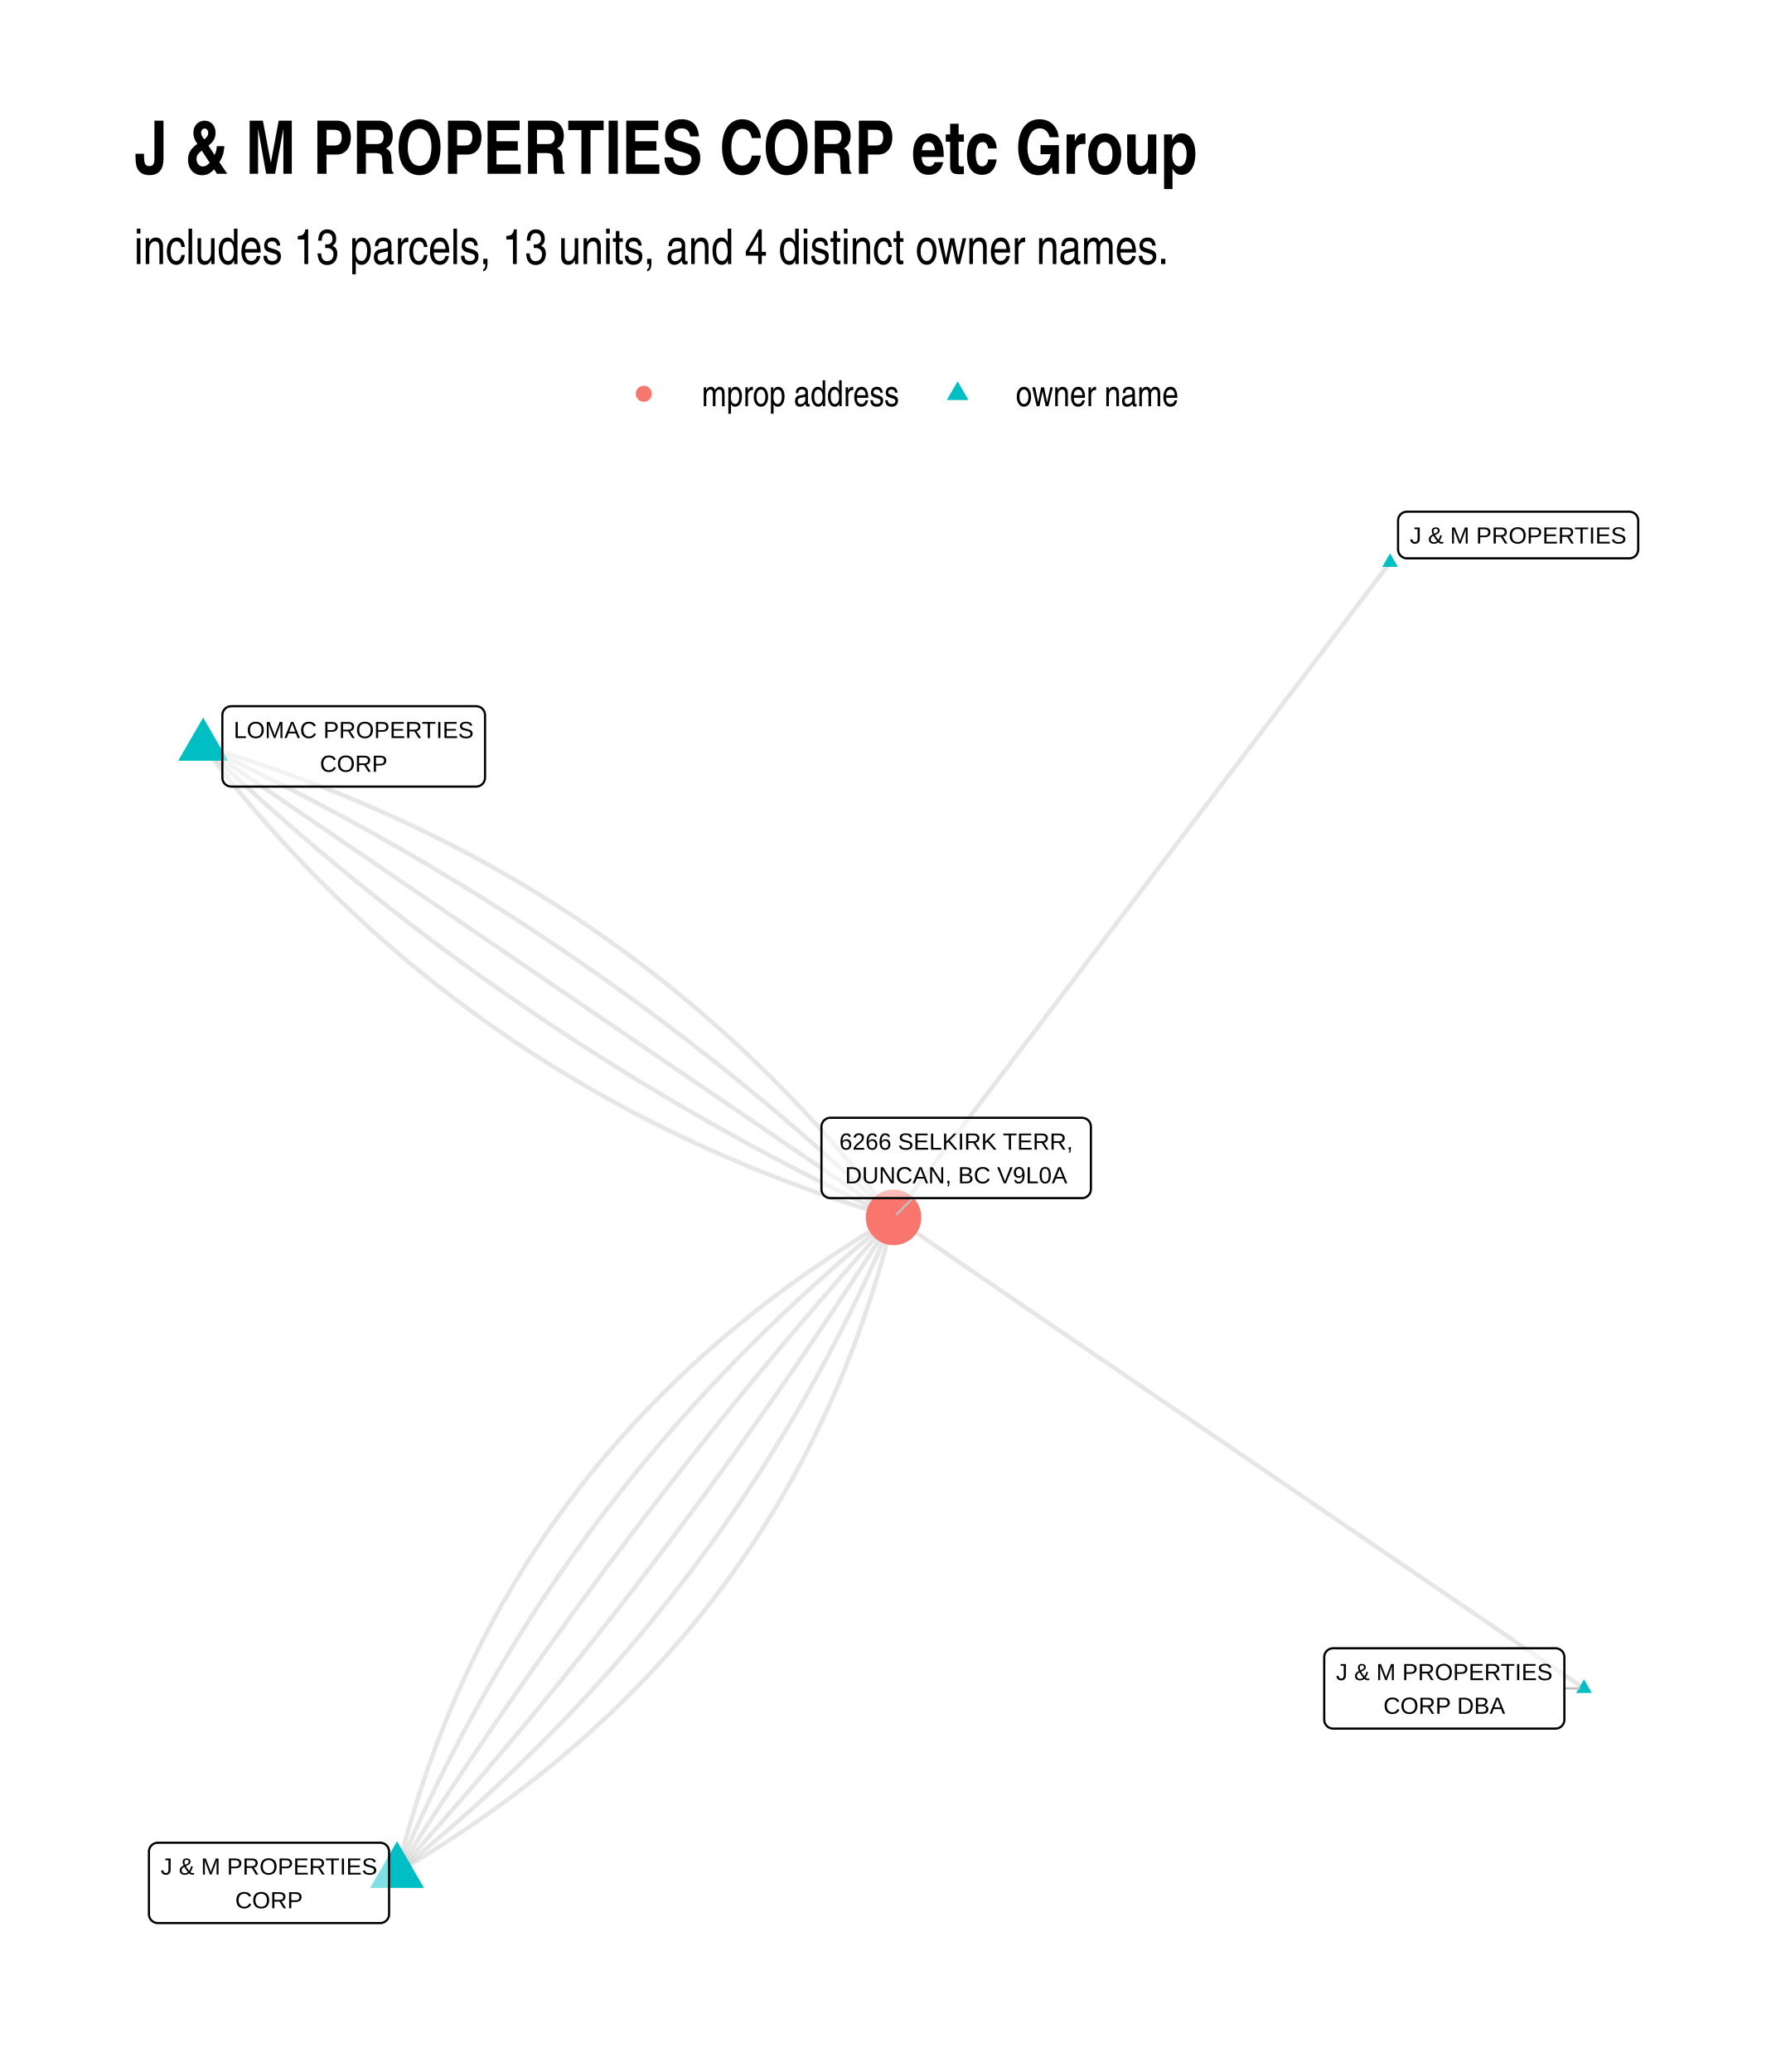
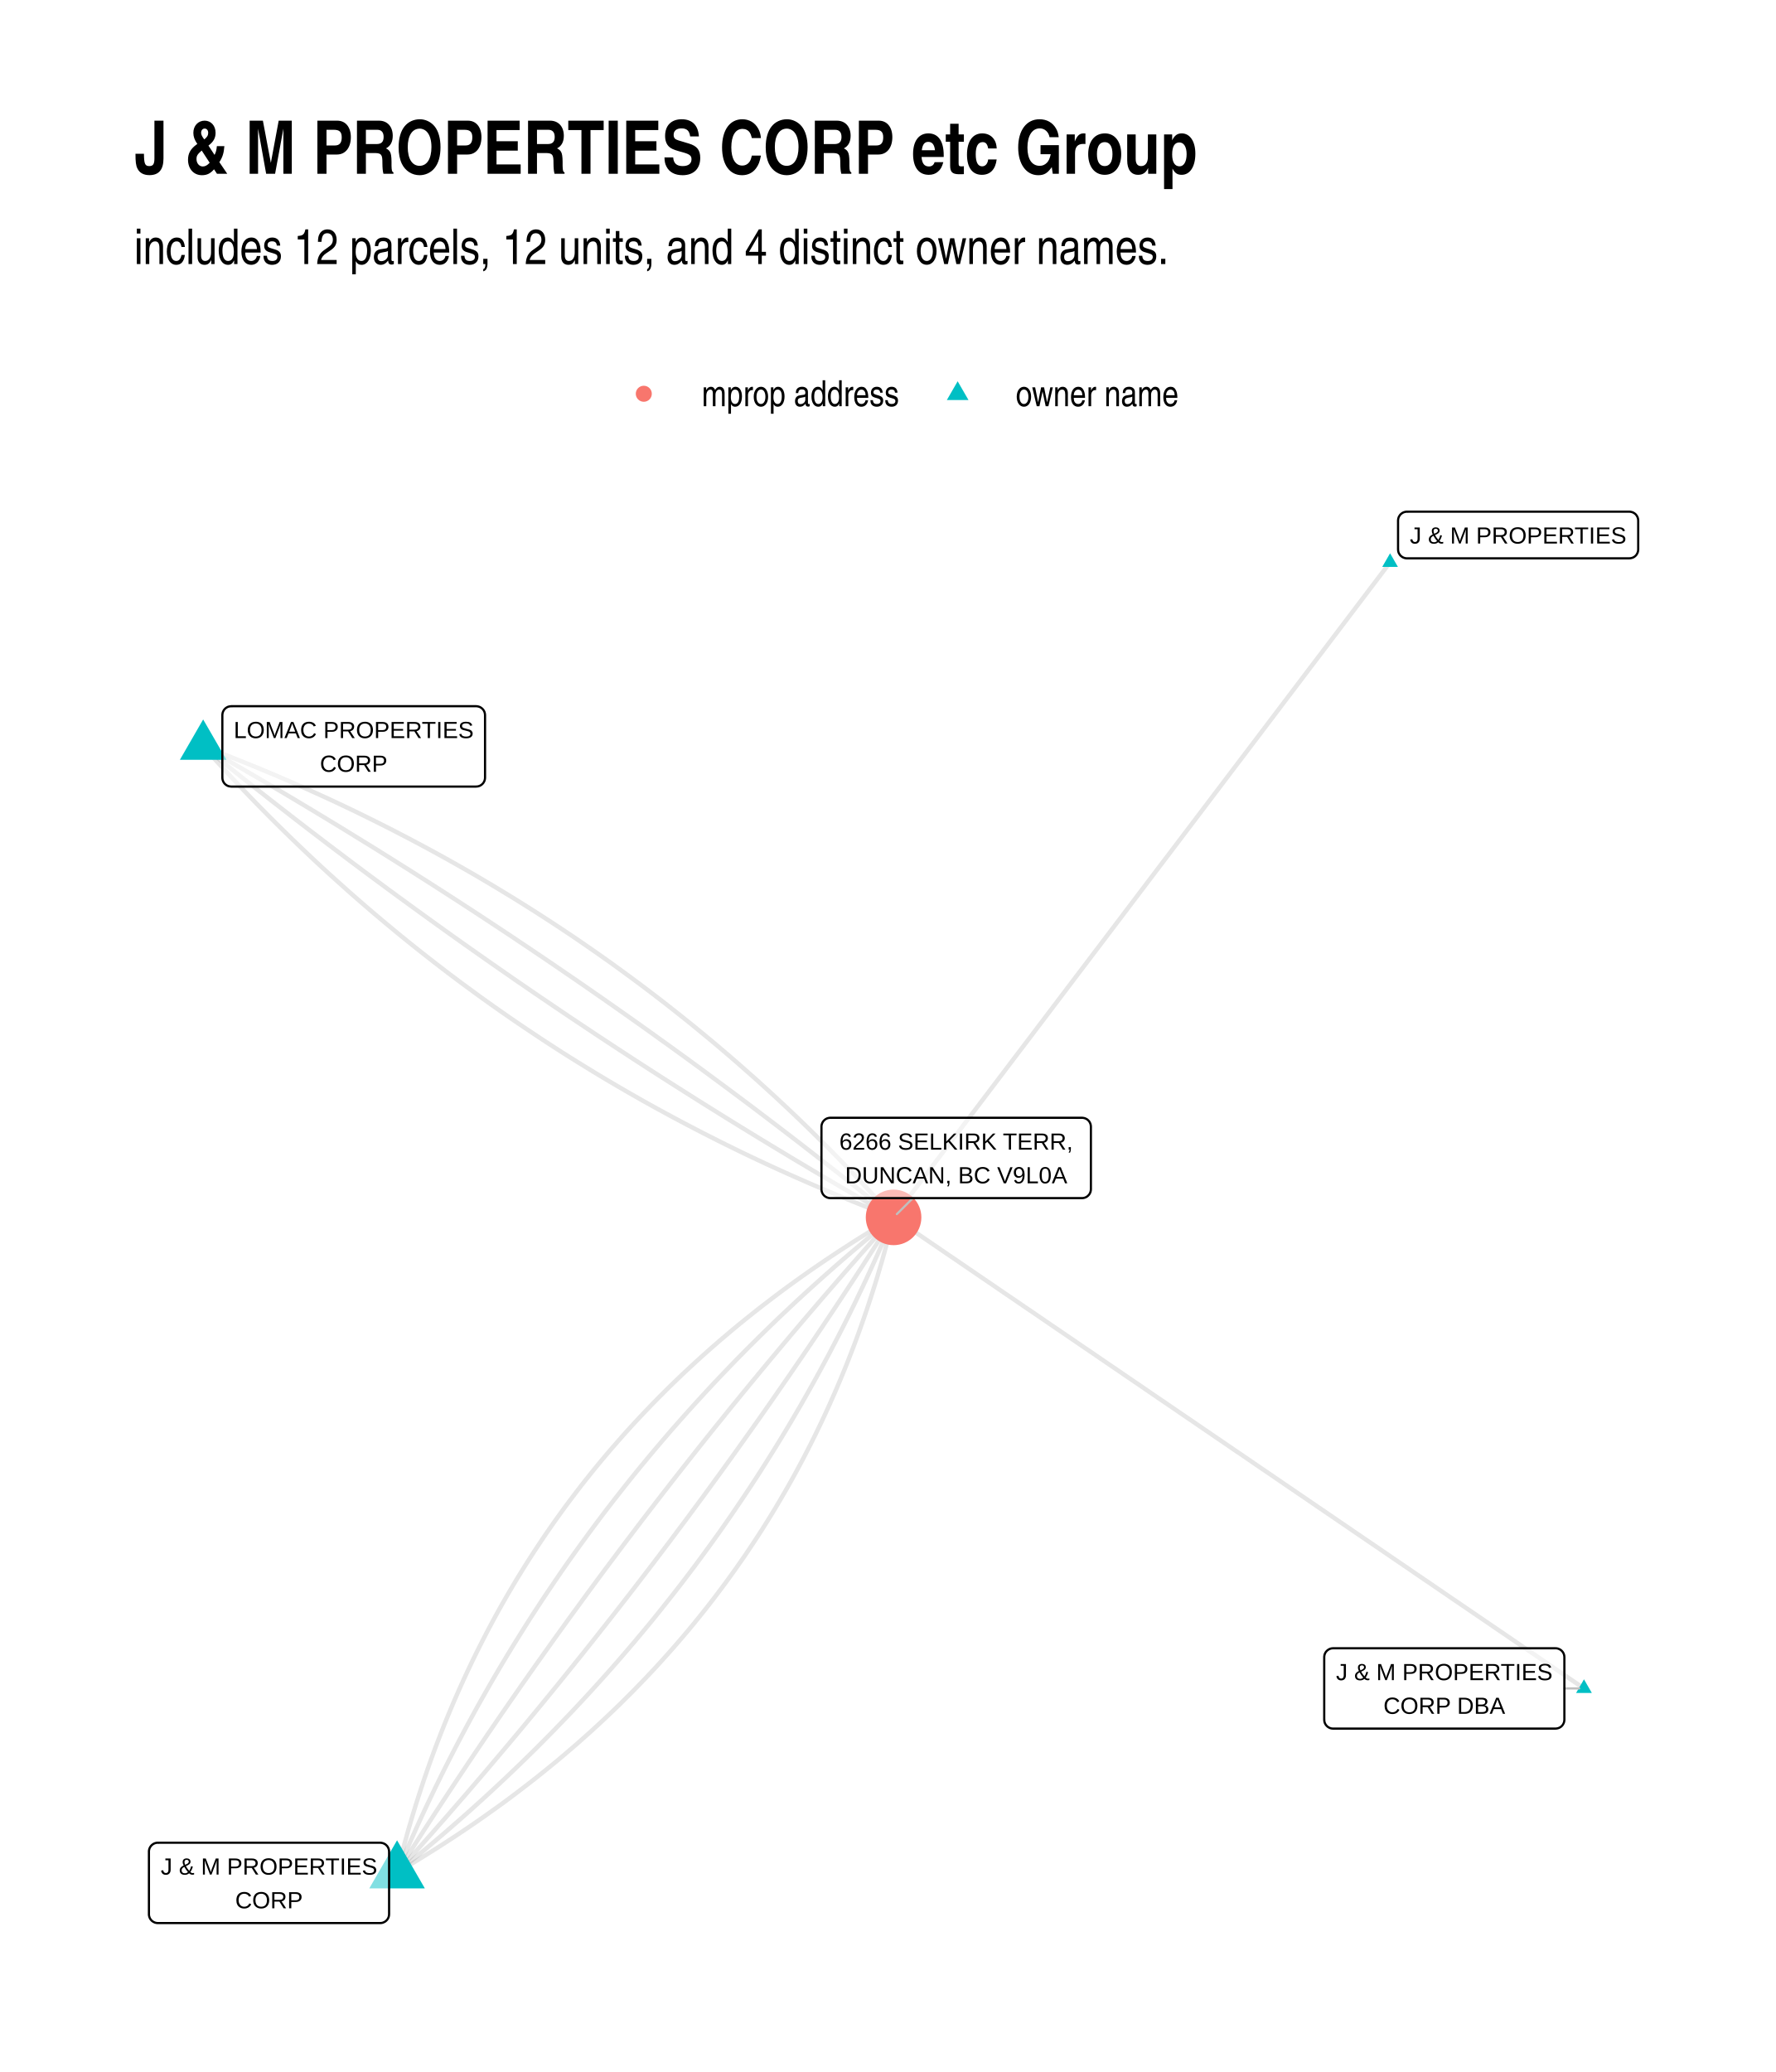
<svg xmlns="http://www.w3.org/2000/svg" width="576" height="672" class="svglite" viewBox="0 0 432 504">
  <defs>
    <style>.svglite line,.svglite polyline,.svglite polygon,.svglite path,.svglite circle{fill:none;stroke:#000000;stroke-linecap:round;stroke-linejoin:round;stroke-miterlimit:10.00}.svglite text{white-space:pre}</style>
  </defs>
  <rect width="100%" height="100%" style="stroke-linecap:round;stroke-linejoin:round;stroke-miterlimit:10.00;stroke:none;fill:#FFFFFF" />
  <defs>
    <clipPath id="cpMC4wMHw0MzIuMDB8MC4wMHw1MDQuMDA=">
      <path d="M0 0h432v504H0z" />
    </clipPath>
  </defs>
  <g clip-path="url(#cpMC4wMHw0MzIuMDB8MC4wMHw1MDQuMDA=)">
    <path d="M0 0h432v504H0z" style="stroke-width:1.07;stroke:none;fill:#FFFFFF" />
  </g>
  <defs>
    <clipPath id="cpMzIuNjN8NDAyLjExfDEyMC44Nnw0NzEuMzc=">
      <path d="M32.63 120.86h369.48v350.51H32.63z" />
    </clipPath>
  </defs>
  <g clip-path="url(#cpMzIuNjN8NDAyLjExfDEyMC44Nnw0NzEuMzc=)">
    <path d="m385.32 410.69-1.7-1.15-1.7-1.16-1.69-1.16-1.7-1.15-1.69-1.16-1.7-1.16-1.7-1.16-1.69-1.15-1.7-1.16-1.7-1.16-1.69-1.16-1.7-1.15-1.7-1.16-1.69-1.16-1.7-1.16-1.7-1.15-1.69-1.16-1.7-1.16-1.7-1.15-1.69-1.16-1.7-1.16-1.69-1.16-1.7-1.15-1.7-1.16-1.69-1.16-1.7-1.16-1.7-1.15-1.69-1.16-1.7-1.16-1.7-1.16-1.69-1.15-1.7-1.16-1.7-1.16-1.69-1.16-1.7-1.15-1.69-1.16-1.7-1.16-1.7-1.15-1.69-1.16-1.7-1.16-1.7-1.16-1.69-1.15-1.7-1.16-1.7-1.16-1.69-1.16-1.7-1.15-1.7-1.16-1.69-1.16-1.7-1.16-1.69-1.15-1.7-1.16-1.7-1.16-1.69-1.15-1.7-1.16-1.7-1.16-1.69-1.16-1.7-1.15-1.7-1.16-1.69-1.16-1.7-1.16-1.7-1.15-1.69-1.16-1.7-1.16-1.69-1.16-1.7-1.15-1.7-1.16-1.69-1.16-1.7-1.15-1.7-1.16-1.69-1.16-1.7-1.16-1.7-1.15-1.69-1.16-1.7-1.16-1.7-1.16-1.69-1.15-1.7-1.16-1.69-1.16-1.7-1.16-1.7-1.15-1.69-1.16-1.7-1.16-1.7-1.15-1.69-1.16-1.7-1.16-1.7-1.16-1.69-1.15-1.7-1.16-1.7-1.16-1.69-1.16-1.7-1.15-1.7-1.16-1.69-1.16-1.7-1.16-1.69-1.15-1.7-1.16-1.7-1.16-1.69-1.16-1.7-1.15m120.78-159.33-1.22 1.61-1.22 1.61-1.22 1.61-1.22 1.61-1.22 1.61-1.22 1.61-1.22 1.61-1.22 1.61-1.22 1.61-1.22 1.61-1.22 1.61-1.22 1.61-1.22 1.61-1.22 1.61-1.22 1.6-1.22 1.61-1.22 1.61-1.22 1.61-1.22 1.61-1.22 1.61-1.22 1.61-1.22 1.61-1.22 1.61-1.22 1.61-1.22 1.61-1.22 1.61-1.22 1.61-1.22 1.61-1.22 1.61-1.22 1.6-1.22 1.61-1.22 1.61-1.22 1.61-1.22 1.61-1.22 1.61-1.22 1.61-1.22 1.61-1.22 1.61-1.22 1.61-1.22 1.61-1.22 1.61-1.22 1.61-1.22 1.61-1.22 1.61-1.22 1.6-1.22 1.61-1.22 1.61-1.22 1.61-1.22 1.61-1.22 1.61-1.22 1.61-1.22 1.61-1.22 1.61-1.22 1.61-1.22 1.61-1.22 1.61-1.22 1.61-1.22 1.61-1.22 1.6-1.22 1.61-1.22 1.61-1.22 1.61-1.22 1.61-1.22 1.61-1.22 1.61-1.22 1.61-1.22 1.61-1.22 1.61-1.22 1.61-1.22 1.61-1.22 1.61-1.22 1.61-1.22 1.61-1.22 1.6-1.22 1.61-1.22 1.61-1.22 1.61-1.22 1.61-1.22 1.61-1.22 1.61-1.22 1.61-1.22 1.61-1.22 1.61-1.22 1.61-1.22 1.61-1.22 1.61-1.22 1.61-1.22 1.61-1.22 1.6-1.22 1.61-1.22 1.61-1.22 1.61-1.22 1.61-1.22 1.61-1.22 1.61-1.22 1.61-1.22 1.61-1.22 1.61-1.22 1.61" style="stroke-width:1.07;stroke:#000000;stroke-opacity:0.10;stroke-linecap:butt" />
-     <path d="m49.42 181.54 1.3 1.69 1.3 1.68 1.31 1.66 1.32 1.66 1.32 1.64 1.34 1.64 1.34 1.62 1.35 1.61 1.36 1.61 1.37 1.59 1.38 1.58 1.38 1.57 1.39 1.55 1.4 1.55 1.41 1.54 1.42 1.52 1.43 1.52 1.43 1.5 1.44 1.5 1.45 1.48 1.46 1.47 1.47 1.46 1.47 1.45 1.48 1.44 1.49 1.43 1.5 1.42 1.51 1.4 1.52 1.4 1.52 1.38 1.53 1.38 1.54 1.36 1.55 1.35 1.56 1.34 1.56 1.34 1.58 1.32 1.58 1.3 1.59 1.3 1.6 1.29 1.6 1.28 1.62 1.26 1.62 1.26 1.63 1.24 1.64 1.23 1.64 1.23 1.66 1.21 1.66 1.2 1.68 1.19 1.68 1.18 1.68 1.17 1.7 1.15 1.71 1.15 1.71 1.14 1.72 1.12 1.73 1.11 1.74 1.11 1.74 1.09 1.76 1.08 1.76 1.07 1.77 1.06 1.78 1.05 1.78 1.04 1.8 1.03 1.8 1.01 1.81 1.01 1.82.99 1.83.99 1.84.97 1.84.96 1.85.95 1.86.94 1.87.93 1.88.92 1.89.91 1.89.9 1.9.88 1.91.88 1.92.87 1.93.85 1.93.84 1.94.83 1.95.83 1.96.81 1.97.8 1.98.78 1.98.78 1.99.77 2 .76 2.01.74 2.02.74 2.02.72 2.04.71 2.04.71 2.05.69 2.06.68 2.06.67 2.08.66 2.08.64 2.09.64 2.1.63M96.59 455.44l1.92-1.13 1.91-1.14 1.89-1.16 1.87-1.16 1.87-1.17 1.84-1.18 1.84-1.19 1.82-1.2 1.8-1.21 1.79-1.22 1.78-1.23 1.76-1.24 1.75-1.25 1.74-1.25 1.72-1.27 1.7-1.28 1.69-1.29 1.68-1.3 1.66-1.3 1.65-1.32 1.64-1.33 1.62-1.33 1.6-1.35 1.59-1.36 1.58-1.36 1.56-1.38 1.55-1.38 1.53-1.4 1.52-1.4 1.51-1.42 1.49-1.42 1.48-1.43 1.46-1.45 1.45-1.45 1.43-1.47 1.42-1.47 1.41-1.48 1.39-1.49 1.38-1.51 1.36-1.51 1.35-1.52 1.33-1.53 1.32-1.54 1.31-1.55 1.29-1.56 1.28-1.57 1.26-1.58 1.25-1.59 1.23-1.6 1.22-1.61 1.21-1.62 1.19-1.63 1.18-1.64 1.16-1.65 1.15-1.65 1.13-1.67 1.12-1.68 1.11-1.69 1.09-1.69 1.08-1.71 1.06-1.72 1.05-1.72 1.03-1.74 1.02-1.75 1.01-1.75.99-1.77.98-1.77.96-1.79.95-1.79.93-1.8.92-1.82.91-1.82.89-1.84.88-1.84.86-1.85.85-1.86.83-1.88.83-1.88.8-1.89.79-1.9.78-1.91.76-1.92.75-1.93.74-1.95.72-1.95.7-1.96.69-1.97.68-1.97.66-1.99.65-2 .64-2.01.62-2.02.6-2.03.6-2.04.57-2.04.57-2.06.55-2.07.53-2.08.52-2.08" style="stroke-width:1.07;stroke:#000000;stroke-opacity:0.10;stroke-linecap:butt" />
-     <path d="m96.59 455.44 1.64-1.32 1.63-1.33 1.62-1.34 1.62-1.34 1.6-1.34 1.6-1.36 1.59-1.35 1.58-1.37 1.57-1.37 1.56-1.37 1.56-1.38 1.54-1.39 1.54-1.39 1.53-1.4 1.52-1.41 1.51-1.41 1.5-1.41 1.5-1.43 1.48-1.42 1.48-1.44 1.47-1.44 1.46-1.44 1.45-1.46 1.44-1.45 1.44-1.47 1.42-1.47 1.42-1.47 1.41-1.48 1.4-1.49 1.39-1.49 1.38-1.5 1.37-1.5 1.37-1.51 1.36-1.52 1.35-1.52 1.34-1.53 1.33-1.53 1.32-1.54 1.31-1.54 1.31-1.56 1.3-1.55 1.29-1.56 1.28-1.57 1.27-1.58 1.26-1.58 1.25-1.58 1.25-1.6 1.24-1.59 1.23-1.61 1.22-1.61 1.21-1.61 1.2-1.62 1.19-1.63 1.19-1.63 1.18-1.64 1.17-1.64 1.16-1.65 1.15-1.66 1.14-1.66 1.13-1.67 1.13-1.67 1.12-1.68 1.11-1.69 1.1-1.69 1.09-1.7 1.08-1.7 1.07-1.71 1.07-1.71 1.06-1.72 1.05-1.73 1.04-1.73 1.03-1.74 1.02-1.74 1.02-1.75 1-1.76 1-1.76.99-1.77.98-1.77.97-1.78.96-1.78.96-1.79.94-1.8.94-1.8.93-1.81.92-1.81.91-1.82.9-1.83.9-1.83.88-1.84.88-1.84.87-1.85.86-1.86.85-1.86.84-1.86.84-1.87.82-1.88.82-1.89.81-1.89.8-1.89M49.42 181.54l1.5 1.42 1.5 1.42 1.5 1.41 1.51 1.41 1.51 1.4 1.51 1.4 1.52 1.39 1.53 1.38 1.53 1.38 1.53 1.38 1.54 1.36 1.54 1.37 1.54 1.35 1.55 1.36 1.55 1.34 1.56 1.35 1.56 1.33 1.56 1.33 1.57 1.33 1.58 1.32 1.57 1.31 1.58 1.31 1.59 1.31 1.59 1.29 1.59 1.3 1.6 1.28 1.6 1.29 1.61 1.27 1.61 1.27 1.61 1.27 1.62 1.26 1.62 1.25 1.63 1.25 1.63 1.25 1.64 1.24 1.64 1.23 1.64 1.23 1.65 1.22 1.65 1.22 1.65 1.21 1.66 1.2 1.67 1.2 1.66 1.2 1.68 1.19 1.67 1.18 1.68 1.18 1.69 1.18 1.68 1.17 1.7 1.16 1.69 1.16 1.7 1.15 1.71 1.14 1.71 1.14 1.71 1.14 1.72 1.13 1.72 1.13 1.72 1.12 1.73 1.11 1.74 1.11 1.73 1.1 1.74 1.1 1.75 1.09 1.75 1.09 1.75 1.08 1.76 1.08 1.76 1.07 1.77 1.06 1.77 1.06 1.78 1.06 1.77 1.04 1.79 1.05 1.78 1.04 1.79 1.03 1.8 1.03 1.8 1.02 1.8 1.01 1.81 1.02 1.81 1 1.82 1 1.82 1 1.82.99 1.83.98 1.83.98 1.84.97 1.84.97 1.84.96 1.85.96 1.85.95 1.86.95 1.86.94 1.86.93 1.87.93 1.88.93 1.87.91 1.88.92 1.89.91 1.89.9 1.89.9 1.9.89" style="stroke-width:1.07;stroke:#000000;stroke-opacity:0.10;stroke-linecap:butt" />
+     <path d="m49.42 181.54 1.4 1.56 1.4 1.54 1.4 1.54 1.42 1.53 1.42 1.53 1.42 1.51 1.43 1.51 1.44 1.5 1.44 1.49 1.45 1.48 1.46 1.48 1.46 1.46 1.47 1.46 1.48 1.45 1.48 1.44 1.48 1.43 1.5 1.43 1.5 1.42 1.5 1.41 1.51 1.4L80 212.5l1.53 1.39 1.53 1.37 1.53 1.37 1.54 1.36 1.55 1.35 1.56 1.35 1.56 1.34 1.57 1.32 1.57 1.32 1.58 1.31 1.58 1.31 1.59 1.29 1.6 1.29 1.61 1.28 1.61 1.27 1.61 1.26 1.63 1.26 1.62 1.25 1.64 1.24 1.64 1.23 1.65 1.22 1.65 1.21 1.66 1.21 1.67 1.2 1.67 1.19 1.68 1.18 1.68 1.17 1.69 1.17 1.7 1.15 1.7 1.15 1.71 1.14 1.71 1.14 1.72 1.12 1.73 1.12 1.73 1.11 1.74 1.1 1.75 1.09 1.75 1.08 1.76 1.08 1.76 1.07 1.77 1.06 1.78 1.05 1.78 1.04 1.79 1.04 1.8 1.03 1.8 1.02 1.81 1.01 1.81 1 1.82.99 1.82.99 1.84.98 1.84.97 1.84.96 1.85.96 1.86.94 1.86.94 1.87.93 1.87.92 1.88.92 1.89.9 1.9.9 1.9.89 1.9.88 1.91.87 1.92.87 1.93.85 1.93.85 1.93.84 1.95.83 1.95.83 1.95.81 1.96.81 1.97.8 1.97.79 1.98.79 1.99.77 1.99.77 2 .76M96.59 455.44l1.92-1.13 1.91-1.14 1.89-1.16 1.87-1.16 1.87-1.17 1.84-1.18 1.84-1.19 1.82-1.2 1.8-1.21 1.79-1.22 1.78-1.23 1.76-1.24 1.75-1.25 1.74-1.25 1.72-1.27 1.7-1.28 1.69-1.29 1.68-1.3 1.66-1.3 1.65-1.32 1.64-1.33 1.62-1.33 1.6-1.35 1.59-1.36 1.58-1.36 1.56-1.38 1.55-1.38 1.53-1.4 1.52-1.4 1.51-1.42 1.49-1.42 1.48-1.43 1.46-1.45 1.45-1.45 1.43-1.47 1.42-1.47 1.41-1.48 1.39-1.49 1.38-1.51 1.36-1.51 1.35-1.52 1.33-1.53 1.32-1.54 1.31-1.55 1.29-1.56 1.28-1.57 1.26-1.58 1.25-1.59 1.23-1.6 1.22-1.61 1.21-1.62 1.19-1.63 1.18-1.64 1.16-1.65 1.15-1.65 1.13-1.67 1.12-1.68 1.11-1.69 1.09-1.69 1.08-1.71 1.06-1.72 1.05-1.72 1.03-1.74 1.02-1.75 1.01-1.75.99-1.77.98-1.77.96-1.79.95-1.79.93-1.8.92-1.82.91-1.82.89-1.84.88-1.84.86-1.85.85-1.86.83-1.88.83-1.88.8-1.89.79-1.9.78-1.91.76-1.92.75-1.93.74-1.95.72-1.95.7-1.96.69-1.97.68-1.97.66-1.99.65-2 .64-2.01.62-2.02.6-2.03.6-2.04.57-2.04.57-2.06.55-2.07.53-2.08.52-2.08" style="stroke-width:1.07;stroke:#000000;stroke-opacity:0.10;stroke-linecap:butt" />
+     <path d="m96.59 455.44 1.64-1.32 1.63-1.33 1.62-1.34 1.62-1.34 1.6-1.34 1.6-1.36 1.59-1.35 1.58-1.37 1.57-1.37 1.56-1.37 1.56-1.38 1.54-1.39 1.54-1.39 1.53-1.4 1.52-1.41 1.51-1.41 1.5-1.41 1.5-1.43 1.48-1.42 1.48-1.44 1.47-1.44 1.46-1.44 1.45-1.46 1.44-1.45 1.44-1.47 1.42-1.47 1.42-1.47 1.41-1.48 1.4-1.49 1.39-1.49 1.38-1.5 1.37-1.5 1.37-1.51 1.36-1.52 1.35-1.52 1.34-1.53 1.33-1.53 1.32-1.54 1.31-1.54 1.31-1.56 1.3-1.55 1.29-1.56 1.28-1.57 1.27-1.58 1.26-1.58 1.25-1.58 1.25-1.6 1.24-1.59 1.23-1.61 1.22-1.61 1.21-1.61 1.2-1.62 1.19-1.63 1.19-1.63 1.18-1.64 1.17-1.64 1.16-1.65 1.15-1.66 1.14-1.66 1.13-1.67 1.13-1.67 1.12-1.68 1.11-1.69 1.1-1.69 1.09-1.7 1.08-1.7 1.07-1.71 1.07-1.71 1.06-1.72 1.05-1.73 1.04-1.73 1.03-1.74 1.02-1.74 1.02-1.75 1-1.76 1-1.76.99-1.77.98-1.77.97-1.78.96-1.78.96-1.79.94-1.8.94-1.8.93-1.81.92-1.81.91-1.82.9-1.83.9-1.83.88-1.84.88-1.84.87-1.85.86-1.86.85-1.86.84-1.86.84-1.87.82-1.88.82-1.89.81-1.89.8-1.89M49.42 181.54l1.6 1.29 1.6 1.29 1.6 1.28 1.6 1.28 1.6 1.28 1.61 1.28 1.61 1.27 1.61 1.28 1.61 1.26 1.61 1.27 1.62 1.26 1.62 1.26 1.62 1.26 1.62 1.26 1.63 1.25 1.62 1.25 1.63 1.24 1.63 1.25 1.63 1.24 1.64 1.24 1.64 1.23L85 209.3l1.65 1.23 1.64 1.23 1.64 1.22 1.65 1.22 1.65 1.22 1.65 1.22 1.65 1.21 1.66 1.21 1.66 1.21 1.66 1.21 1.66 1.2 1.66 1.2 1.67 1.2 1.67 1.2 1.66 1.19 1.68 1.19 1.67 1.19 1.68 1.18 1.67 1.18 1.68 1.18 1.69 1.18 1.68 1.17 1.69 1.17 1.68 1.17 1.7 1.17 1.69 1.16 1.69 1.16 1.7 1.16 1.7 1.15 1.7 1.15 1.7 1.15 1.7 1.15 1.71 1.14 1.71 1.14 1.71 1.14 1.71 1.14 1.72 1.13 1.72 1.13 1.71 1.13 1.73 1.12 1.72 1.13 1.72 1.11 1.73 1.12 1.73 1.12 1.73 1.11 1.74 1.11 1.73 1.1 1.74 1.1 1.74 1.1 1.74 1.1 1.74 1.1 1.75 1.09 1.75 1.09 1.75 1.09 1.75 1.08 1.75 1.08 1.76 1.08 1.76 1.08 1.76 1.07 1.76 1.07 1.76 1.07 1.77 1.06 1.77 1.07 1.77 1.06 1.77 1.05 1.77 1.06 1.78 1.05 1.78 1.05 1.78 1.04 1.78 1.05 1.79 1.04 1.79 1.04 1.78 1.03 1.79 1.04 1.8 1.03 1.79 1.02 1.8 1.03" style="stroke-width:1.07;stroke:#000000;stroke-opacity:0.10;stroke-linecap:butt" />
    <path d="m96.59 455.44 1.36-1.51 1.36-1.52 1.35-1.52 1.35-1.52 1.35-1.52 1.35-1.52 1.34-1.53 1.34-1.53 1.34-1.52 1.33-1.54 1.33-1.53 1.33-1.53 1.33-1.54 1.32-1.54 1.32-1.54 1.32-1.55 1.31-1.54 1.31-1.55 1.31-1.55 1.31-1.55 1.3-1.55 1.3-1.55 1.3-1.56 1.29-1.56 1.29-1.56 1.29-1.56 1.29-1.57 1.28-1.56 1.28-1.57 1.28-1.57 1.27-1.58 1.27-1.57 1.27-1.58 1.27-1.57 1.26-1.58 1.26-1.59 1.26-1.58 1.25-1.59 1.25-1.58 1.25-1.59 1.25-1.6 1.24-1.59 1.24-1.59 1.24-1.6 1.23-1.6 1.23-1.6 1.23-1.61 1.23-1.6 1.22-1.61 1.22-1.61 1.22-1.61 1.21-1.61 1.21-1.62 1.21-1.62 1.21-1.61 1.2-1.63 1.2-1.62 1.2-1.62 1.19-1.63 1.19-1.63 1.19-1.63 1.19-1.63 1.18-1.64 1.18-1.63 1.18-1.64 1.17-1.64 1.17-1.65 1.17-1.64 1.17-1.65 1.16-1.64 1.16-1.65 1.16-1.66 1.15-1.65 1.15-1.66 1.15-1.66 1.15-1.66 1.14-1.66 1.14-1.66 1.14-1.67 1.13-1.66 1.13-1.67 1.13-1.68 1.13-1.67 1.12-1.68 1.12-1.67 1.12-1.68 1.11-1.68 1.11-1.69 1.11-1.68 1.11-1.69 1.1-1.69 1.1-1.69 1.1-1.69 1.09-1.7 1.09-1.69 1.09-1.7 1.09-1.7 1.08-1.71 1.08-1.7" style="stroke-width:1.07;stroke:#000000;stroke-opacity:0.10;stroke-linecap:butt" />
    <path d="m96.59 455.44 1.08-1.7 1.08-1.71 1.09-1.7 1.09-1.7 1.09-1.69 1.09-1.7 1.1-1.69 1.1-1.69 1.1-1.69 1.11-1.69 1.11-1.69 1.11-1.68 1.11-1.68 1.12-1.68 1.12-1.68 1.12-1.67 1.13-1.68 1.13-1.67 1.13-1.67 1.13-1.67 1.14-1.66 1.14-1.67 1.14-1.66 1.15-1.66 1.15-1.66 1.15-1.65 1.15-1.66 1.16-1.65 1.16-1.65 1.16-1.65 1.17-1.64 1.17-1.65 1.17-1.64 1.17-1.64 1.18-1.64 1.18-1.63 1.18-1.64 1.19-1.63 1.19-1.63 1.19-1.63 1.19-1.63 1.2-1.62 1.2-1.63 1.2-1.62 1.21-1.62 1.21-1.61 1.21-1.62 1.21-1.61 1.22-1.61 1.22-1.61 1.22-1.61 1.23-1.61 1.23-1.6 1.23-1.6 1.23-1.6 1.24-1.6 1.24-1.59 1.24-1.6 1.25-1.59 1.25-1.59 1.25-1.59 1.25-1.58 1.26-1.59 1.26-1.58 1.26-1.58 1.27-1.58 1.27-1.57 1.27-1.58 1.27-1.57 1.28-1.57 1.28-1.57 1.28-1.56 1.29-1.57 1.29-1.56 1.29-1.56 1.29-1.56 1.3-1.56 1.3-1.55 1.3-1.56 1.31-1.55 1.31-1.55 1.31-1.54 1.31-1.55 1.32-1.54 1.32-1.54 1.32-1.54 1.33-1.54 1.33-1.53 1.33-1.54 1.33-1.53 1.34-1.53 1.34-1.52 1.34-1.53 1.35-1.52 1.35-1.53 1.35-1.52 1.35-1.51 1.36-1.52 1.36-1.51" style="stroke-width:1.07;stroke:#000000;stroke-opacity:0.10;stroke-linecap:butt" />
-     <path d="m96.59 455.44.8-1.9.81-1.89.82-1.88.82-1.88.84-1.87.84-1.87.85-1.86.86-1.85.87-1.85.88-1.84.88-1.84.9-1.83.9-1.83.91-1.82.92-1.81.93-1.81.94-1.8.94-1.8.96-1.79.96-1.78.97-1.78.98-1.78.99-1.76 1-1.76 1-1.76 1.02-1.75 1.02-1.74 1.03-1.74 1.04-1.73 1.05-1.73 1.06-1.72 1.07-1.71 1.07-1.71 1.08-1.71 1.09-1.69 1.1-1.69 1.11-1.69 1.12-1.68 1.13-1.67 1.13-1.67 1.14-1.66 1.15-1.66 1.16-1.65 1.17-1.64 1.18-1.64 1.19-1.63 1.19-1.63 1.2-1.62 1.21-1.62 1.22-1.61 1.23-1.6 1.24-1.6 1.25-1.59 1.25-1.59 1.26-1.58 1.27-1.57 1.28-1.57 1.29-1.56 1.3-1.56 1.31-1.55 1.31-1.54 1.32-1.54 1.33-1.54 1.34-1.52 1.35-1.52 1.36-1.52 1.37-1.51 1.37-1.5 1.38-1.5 1.39-1.5 1.4-1.48 1.41-1.48 1.42-1.48 1.42-1.47 1.44-1.46 1.44-1.46 1.45-1.45 1.46-1.44 1.47-1.44 1.48-1.44 1.48-1.43 1.5-1.42 1.5-1.41 1.51-1.42 1.52-1.4 1.53-1.4 1.54-1.39 1.54-1.39 1.56-1.38 1.56-1.38 1.57-1.37 1.58-1.36 1.59-1.36 1.6-1.35 1.6-1.35 1.62-1.34 1.62-1.33 1.63-1.33 1.64-1.32" style="stroke-width:1.07;stroke:#000000;stroke-opacity:0.10;stroke-linecap:butt" />
-     <path d="m49.42 181.54 1.7 1.16 1.7 1.16 1.69 1.15 1.7 1.16 1.69 1.16 1.7 1.15 1.7 1.16 1.69 1.16 1.7 1.16 1.7 1.15 1.69 1.16 1.7 1.16 1.7 1.16 1.69 1.15 1.7 1.16 1.7 1.16 1.69 1.16 1.7 1.15 1.69 1.16 1.7 1.16 1.7 1.15 1.69 1.16 1.7 1.16 1.7 1.16 1.69 1.15 1.7 1.16 1.7 1.16 1.69 1.16 1.7 1.15 1.7 1.16 1.69 1.16 1.7 1.16 1.69 1.15 1.7 1.16 1.7 1.16 1.69 1.15 1.7 1.16 1.7 1.16 1.69 1.16 1.7 1.15 1.7 1.16 1.69 1.16 1.7 1.16 1.7 1.15 1.69 1.16 1.7 1.16 1.7 1.16 1.69 1.15 1.7 1.16 1.69 1.16 1.7 1.16 1.7 1.15 1.69 1.16 1.7 1.16 1.7 1.15 1.69 1.16 1.7 1.16 1.7 1.16 1.69 1.15 1.7 1.16 1.7 1.16 1.69 1.16 1.7 1.15 1.69 1.16 1.7 1.16 1.7 1.16 1.69 1.15 1.7 1.16 1.7 1.16 1.69 1.15 1.7 1.16 1.7 1.16 1.69 1.16 1.7 1.15 1.7 1.16 1.69 1.16 1.7 1.16 1.69 1.15 1.7 1.16 1.7 1.16 1.69 1.16 1.7 1.15 1.7 1.16 1.69 1.16 1.7 1.15 1.7 1.16 1.69 1.16 1.7 1.16 1.7 1.15 1.69 1.16 1.7 1.16 1.69 1.16 1.7 1.15 1.7 1.16 1.69 1.16 1.7 1.16 1.7 1.15 1.69 1.16 1.7 1.16" style="stroke-width:1.07;stroke:#000000;stroke-opacity:0.10;stroke-linecap:butt" />
-     <path d="m96.59 455.44.52-2.09.53-2.07.55-2.07.57-2.06.57-2.05.6-2.03.6-2.03.62-2.02.64-2.01.65-2 .66-1.99.68-1.98.69-1.97.7-1.96.72-1.95.74-1.94.75-1.93.76-1.92.78-1.91.79-1.9.8-1.89.83-1.89.83-1.87.85-1.86.86-1.85.88-1.85.89-1.83.91-1.82.92-1.82.93-1.8.95-1.8.96-1.78.98-1.78.99-1.76 1.01-1.76 1.02-1.74 1.03-1.74 1.05-1.72 1.06-1.72 1.08-1.71 1.09-1.7 1.11-1.68 1.12-1.68 1.13-1.67 1.15-1.66 1.16-1.64 1.18-1.64 1.19-1.63 1.21-1.62 1.22-1.61 1.23-1.6 1.25-1.59 1.26-1.58 1.28-1.57 1.29-1.56 1.31-1.55 1.32-1.54 1.33-1.53 1.35-1.53 1.36-1.51 1.38-1.5 1.39-1.49 1.41-1.48 1.42-1.48 1.43-1.46 1.45-1.45 1.46-1.45 1.48-1.43 1.49-1.43 1.51-1.41 1.52-1.41 1.53-1.39 1.55-1.39 1.56-1.37 1.58-1.37 1.59-1.35 1.6-1.35 1.62-1.34 1.64-1.32 1.65-1.32 1.66-1.31 1.68-1.29 1.69-1.29 1.7-1.28 1.72-1.27 1.74-1.26 1.75-1.25 1.76-1.24 1.78-1.22 1.79-1.22 1.8-1.21 1.82-1.2 1.84-1.19 1.84-1.19 1.87-1.17 1.87-1.16 1.89-1.15 1.91-1.14 1.92-1.13M49.42 181.54l1.9.89 1.89.9 1.89.9 1.89.91 1.88.91 1.88.92 1.87.93 1.87.93 1.86.93 1.86.94 1.86.95 1.85.95 1.85.96 1.85.96 1.84.97 1.83.97 1.83.98 1.83.98 1.83.99 1.82 1 1.81 1 1.81 1 1.81 1.01 1.8 1.02 1.8 1.02 1.8 1.03 1.79 1.03 1.79 1.04 1.78 1.04 1.78 1.05 1.77 1.06 1.77 1.06 1.77 1.06 1.76 1.07 1.76 1.08 1.75 1.08 1.75 1.09 1.75 1.09 1.74 1.1 1.74 1.1 1.73 1.11 1.73 1.11 1.72 1.12 1.73 1.13 1.71 1.13 1.72 1.13 1.7 1.14 1.71 1.15 1.7 1.15 1.7 1.16 1.69 1.16 1.69 1.17 1.68 1.17 1.68 1.18 1.68 1.19 1.67 1.19 1.67 1.19 1.66 1.2 1.66 1.21 1.65 1.21 1.66 1.22 1.64 1.22 1.65 1.23 1.64 1.23 1.63 1.24 1.63 1.24 1.63 1.25 1.62 1.26 1.62 1.26 1.61 1.26 1.61 1.28 1.61 1.27 1.6 1.28 1.6 1.29 1.59 1.29 1.59 1.3 1.59 1.31 1.58 1.31 1.58 1.31 1.57 1.32 1.57 1.33 1.56 1.33 1.56 1.33 1.56 1.34 1.55 1.35 1.55 1.35 1.55 1.36 1.54 1.36 1.53 1.37 1.54 1.38 1.52 1.38 1.53 1.38 1.52 1.39 1.51 1.4 1.51 1.4 1.51 1.41 1.51 1.41 1.49 1.41 1.5 1.43" style="stroke-width:1.07;stroke:#000000;stroke-opacity:0.10;stroke-linecap:butt" />
-     <path d="m49.42 181.54 2.1.63 2.09.63 2.08.65 2.08.66 2.07.67 2.05.68 2.05.69 2.04.7 2.04.72 2.02.72 2.02.74 2.01.74 2 .76 1.99.77 1.98.77 1.98.79 1.97.8 1.96.81 1.95.82 1.94.84 1.94.84 1.92.85 1.92.87 1.91.87 1.9.89 1.9.9 1.88.91 1.88.91 1.87.93 1.86.94 1.85.96 1.85.96 1.83.97 1.83.99 1.82.99 1.81 1.01 1.8 1.01 1.8 1.03 1.79 1.04 1.77 1.05 1.77 1.06 1.77 1.07 1.75 1.08 1.75 1.09 1.73 1.1 1.73 1.12 1.72 1.12 1.72 1.14 1.7 1.14 1.7 1.16 1.69 1.17 1.68 1.18 1.67 1.19 1.66 1.2 1.66 1.21 1.64 1.22 1.64 1.24 1.63 1.24 1.63 1.26 1.61 1.26 1.61 1.28 1.59 1.29 1.59 1.29 1.59 1.31 1.57 1.32 1.56 1.33 1.56 1.35 1.55 1.35 1.54 1.36 1.53 1.37 1.53 1.39 1.51 1.4 1.51 1.4 1.5 1.42 1.49 1.43 1.48 1.44 1.48 1.45 1.46 1.46 1.46 1.47 1.45 1.48 1.44 1.5 1.44 1.5 1.42 1.51 1.42 1.53 1.41 1.54 1.4 1.54 1.39 1.56 1.39 1.57 1.37 1.58 1.37 1.59 1.36 1.6 1.35 1.62 1.34 1.62 1.34 1.63 1.33 1.65 1.31 1.65 1.31 1.67 1.31 1.68 1.29 1.69" style="stroke-width:1.07;stroke:#000000;stroke-opacity:0.10;stroke-linecap:butt" />
-     <path d="m385.32 408.48 1.91 3.32h-3.83zm-47.17-273.9 1.91 3.32h-3.82zM49.42 174.54l6.06 10.5H43.36zm47.17 273.33 6.55 11.35h-13.1z" style="stroke-width:0.71;stroke:none;fill:#00BFC4" />
+     <path d="m96.59 455.44.8-1.9.81-1.89.82-1.88.82-1.88.84-1.87.84-1.87.85-1.86.86-1.85.87-1.85.88-1.84.88-1.84.9-1.83.9-1.83.91-1.82.92-1.81.93-1.81.94-1.8.94-1.8.96-1.79.96-1.78.97-1.78.98-1.78.99-1.76 1-1.76 1-1.76 1.02-1.75 1.02-1.74 1.03-1.74 1.04-1.73 1.05-1.73 1.06-1.72 1.07-1.71 1.07-1.71 1.08-1.71 1.09-1.69 1.1-1.69 1.11-1.69 1.12-1.68 1.13-1.67 1.13-1.67 1.14-1.66 1.15-1.66 1.16-1.65 1.17-1.64 1.18-1.64 1.19-1.63 1.19-1.63 1.2-1.62 1.21-1.62 1.22-1.61 1.23-1.6 1.24-1.6 1.25-1.59 1.25-1.59 1.26-1.58 1.27-1.57 1.28-1.57 1.29-1.56 1.3-1.56 1.31-1.55 1.31-1.54 1.32-1.54 1.33-1.54 1.34-1.52 1.35-1.52 1.36-1.52 1.37-1.51 1.37-1.5 1.38-1.5 1.39-1.5 1.4-1.48 1.41-1.48 1.42-1.48 1.42-1.47 1.44-1.46 1.44-1.46 1.45-1.45 1.46-1.44 1.47-1.44 1.48-1.44 1.48-1.43 1.5-1.42 1.5-1.41 1.51-1.42 1.52-1.4 1.53-1.4 1.54-1.39 1.54-1.39 1.56-1.38 1.56-1.38 1.57-1.37 1.58-1.36 1.59-1.36 1.6-1.35 1.6-1.35 1.62-1.34 1.62-1.33 1.63-1.33 1.64-1.32M49.42 181.54l1.8 1.03 1.79 1.02 1.8 1.03 1.79 1.04 1.79 1.03 1.78 1.04 1.79 1.04 1.78 1.04 1.78 1.05 1.78 1.05 1.78 1.05 1.77 1.05 1.77 1.06 1.77 1.06 1.77 1.06 1.77 1.07 1.76 1.07 1.77 1.07 1.76 1.07 1.75 1.08 1.76 1.08 1.75 1.08 1.76 1.08 1.75 1.09 1.74 1.09 1.75 1.09 1.74 1.1 1.74 1.09 1.74 1.1 1.74 1.11 1.74 1.1 1.73 1.11 1.73 1.11 1.73 1.12 1.73 1.11 1.72 1.12 1.73 1.12 1.72 1.13 1.72 1.13 1.71 1.13 1.72 1.13 1.71 1.14 1.71 1.13 1.71 1.15 1.71 1.14 1.7 1.15 1.7 1.14 1.71 1.16 1.69 1.15 1.7 1.16 1.69 1.16 1.7 1.16 1.69 1.17 1.69 1.17 1.68 1.17 1.69 1.17 1.68 1.18 1.68 1.18 1.68 1.18 1.67 1.18 1.68 1.19 1.67 1.19 1.67 1.19 1.66 1.2 1.67 1.19 1.66 1.2 1.67 1.21 1.66 1.2 1.65 1.21 1.66 1.21 1.65 1.22 1.65 1.22 1.65 1.22 1.65 1.22 1.64 1.22 1.65 1.23 1.64 1.23 1.64 1.23 1.63 1.24 1.64 1.24 1.63 1.24 1.63 1.24 1.63 1.25 1.63 1.25 1.62 1.25 1.62 1.26 1.62 1.26 1.62 1.26 1.62 1.26 1.61 1.26 1.62 1.27 1.61 1.27 1.6 1.28 1.61 1.27 1.6 1.28 1.61 1.29 1.6 1.28 1.59 1.29 1.6 1.29" style="stroke-width:1.07;stroke:#000000;stroke-opacity:0.10;stroke-linecap:butt" />
+     <path d="m96.59 455.44.52-2.09.53-2.07.55-2.07.57-2.06.57-2.05.6-2.03.6-2.03.62-2.02.64-2.01.65-2 .66-1.99.68-1.98.69-1.97.7-1.96.72-1.95.74-1.94.75-1.93.76-1.92.78-1.91.79-1.9.8-1.89.83-1.89.83-1.87.85-1.86.86-1.85.88-1.85.89-1.83.91-1.82.92-1.82.93-1.8.95-1.8.96-1.78.98-1.78.99-1.76 1.01-1.76 1.02-1.74 1.03-1.74 1.05-1.72 1.06-1.72 1.08-1.71 1.09-1.7 1.11-1.68 1.12-1.68 1.13-1.67 1.15-1.66 1.16-1.64 1.18-1.64 1.19-1.63 1.21-1.62 1.22-1.61 1.23-1.6 1.25-1.59 1.26-1.58 1.28-1.57 1.29-1.56 1.31-1.55 1.32-1.54 1.33-1.53 1.35-1.53 1.36-1.51 1.38-1.5 1.39-1.49 1.41-1.48 1.42-1.48 1.43-1.46 1.45-1.45 1.46-1.45 1.48-1.43 1.49-1.43 1.51-1.41 1.52-1.41 1.53-1.39 1.55-1.39 1.56-1.37 1.58-1.37 1.59-1.35 1.6-1.35 1.62-1.34 1.64-1.32 1.65-1.32 1.66-1.31 1.68-1.29 1.69-1.29 1.7-1.28 1.72-1.27 1.74-1.26 1.75-1.25 1.76-1.24 1.78-1.22 1.79-1.22 1.8-1.21 1.82-1.2 1.84-1.19 1.84-1.19 1.87-1.17 1.87-1.16 1.89-1.15 1.91-1.14 1.92-1.13M49.42 181.54l2 .76 1.99.77 1.99.77 1.98.79 1.97.79 1.97.8 1.96.8 1.96.82 1.95.82 1.94.84 1.94.84 1.93.85 1.92.85 1.92.87 1.91.87 1.91.88 1.9.89 1.89.9 1.89.9 1.88.92 1.87.92 1.87.93 1.87.94 1.85.94 1.85.96 1.85.96 1.84.97 1.83.98 1.82.98 1.82 1 1.82 1 1.8 1.01 1.8 1.02 1.8 1.03 1.79 1.03 1.78 1.05 1.78 1.05 1.77 1.06 1.76 1.07 1.76 1.07 1.75 1.09 1.75 1.09 1.74 1.1 1.73 1.11 1.73 1.12 1.72 1.12 1.71 1.13 1.71 1.14 1.71 1.15 1.69 1.16 1.69 1.17 1.69 1.17 1.67 1.18 1.68 1.19 1.66 1.2 1.66 1.21 1.65 1.21 1.65 1.22 1.64 1.23 1.64 1.24 1.63 1.25 1.62 1.25 1.62 1.27 1.61 1.27 1.6 1.28 1.6 1.28 1.59 1.3 1.58 1.3 1.58 1.31 1.58 1.32 1.56 1.33 1.57 1.34 1.55 1.34 1.55 1.36 1.54 1.36 1.54 1.36 1.53 1.38 1.52 1.39 1.52 1.39 1.51 1.4 1.51 1.41 1.5 1.42 1.49 1.42 1.49 1.44 1.48 1.44 1.47 1.45 1.47 1.46 1.46 1.46 1.46 1.48 1.45 1.48 1.44 1.49 1.44 1.5 1.43 1.51 1.43 1.51 1.41 1.52 1.42 1.54 1.4 1.53 1.41 1.55 1.39 1.56" style="stroke-width:1.07;stroke:#000000;stroke-opacity:0.10;stroke-linecap:butt" />
+     <path d="m385.32 408.48 1.91 3.32h-3.83zm-47.17-273.9 1.91 3.32h-3.82zM49.42 175l5.67 9.81H43.76zm47.17 272.64 6.76 11.7H89.83z" style="stroke-width:0.71;stroke:none;fill:#00BFC4" />
    <circle cx="217.37" cy="296.12" r="6.76" style="stroke-width:0.71;stroke:none;fill:#F8766D" />
    <path d="M380.55 410.7h3.61M222.07 291.43l-3.9 3.89" style="stroke-width:0.53;stroke:#BFBFBF" />
    <path d="M324.29 420.47h54.1-.09l.35-.02.34-.07.33-.12.3-.17.27-.22.23-.26.18-.3.14-.32.08-.33.03-.35h0v-15.22h0l-.03-.35-.08-.34-.14-.32-.18-.29-.23-.26-.27-.22-.3-.17-.33-.13-.34-.07-.26-.01h-54.1l.26.01-.35-.01-.34.04-.34.1-.31.15-.29.2-.25.24-.21.27-.16.31-.11.33-.05.34-.01.18v15.22l.01-.17v.34l.05.35.11.33.16.3.21.28.25.24.29.2.31.15.34.1.34.04z" style="stroke-width:0.53;fill:#FFFFFF;fill-opacity:0.50" />
    <text x="351.34" y="408.68" lengthAdjust="spacingAndGlyphs" style="font-size:5.69px;font-family:&quot;Liberation Sans&quot;" text-anchor="middle" textLength="51.22">J &amp; M PROPERTIES</text>
    <text x="351.34" y="416.87" lengthAdjust="spacingAndGlyphs" style="font-size:5.69px;font-family:&quot;Liberation Sans&quot;" text-anchor="middle" textLength="29.81">CORP DBA</text>
    <path d="M342.25 135.81h54.1-.08l.34-.02.34-.07.33-.12.3-.17.27-.22.23-.26.18-.3.14-.32.08-.33.03-.35h0v-7.03h0l-.03-.34-.08-.34-.14-.32-.18-.29-.23-.27-.27-.21-.3-.18-.33-.12-.34-.07-.26-.02h-54.1l.26.02-.35-.02-.34.05-.33.09-.32.15-.28.2-.26.24-.2.28-.17.31-.11.33-.05.34-.01.17v7.03l.01-.17v.34l.05.35.11.33.17.3.2.28.26.24.28.2.32.15.33.1.34.04z" style="stroke-width:0.53;fill:#FFFFFF;fill-opacity:0.50" />
    <text x="369.3" y="132.21" lengthAdjust="spacingAndGlyphs" style="font-size:5.69px;font-family:&quot;Liberation Sans&quot;" text-anchor="middle" textLength="51.22">J &amp; M PROPERTIES</text>
    <path d="M56.25 191.33h59.58l-.09-.01.35-.01.34-.07.33-.12.3-.18.27-.22.23-.26.18-.29.14-.32.08-.34.03-.34h0v-15.23h0l-.03-.34-.08-.34-.14-.32-.18-.29-.23-.26-.27-.22-.3-.18-.33-.12-.34-.07-.26-.02H56.25l.26.02-.35-.01-.34.04-.34.09-.31.15-.29.2-.25.24-.21.28-.16.31-.11.33-.05.34-.01.17v15.23l.01-.18v.35l.05.34.11.33.16.31.21.28.25.24.29.2.31.15.34.09.34.04z" style="stroke-width:0.53;fill:#FFFFFF;fill-opacity:0.50" />
    <text x="86.04" y="179.53" lengthAdjust="spacingAndGlyphs" style="font-size:5.69px;font-family:&quot;Liberation Sans&quot;" text-anchor="middle" textLength="56.7">LOMAC PROPERTIES</text>
    <text x="86.04" y="187.73" lengthAdjust="spacingAndGlyphs" style="font-size:5.69px;font-family:&quot;Liberation Sans&quot;" text-anchor="middle" textLength="15.83">CORP</text>
    <path d="M38.39 467.77h54.1-.09l.35-.01.34-.07.32-.13.31-.17.26-.22.24-.26.18-.29.14-.32.08-.34.03-.35h0v-15.22h0l-.03-.35-.08-.33-.14-.32-.18-.3-.24-.26-.26-.22-.31-.17-.32-.12-.34-.07-.26-.02h-54.1l.26.02-.35-.02-.34.04-.34.1-.31.15-.29.2-.25.24-.21.28-.16.3-.11.33-.06.35v15.39-.17.35l.06.34.11.33.16.31.21.27.25.25.29.19.31.15.34.1.34.04z" style="stroke-width:0.53;fill:#FFFFFF;fill-opacity:0.50" />
    <text x="65.44" y="455.98" lengthAdjust="spacingAndGlyphs" style="font-size:5.69px;font-family:&quot;Liberation Sans&quot;" text-anchor="middle" textLength="51.22">J &amp; M PROPERTIES</text>
    <text x="65.44" y="464.17" lengthAdjust="spacingAndGlyphs" style="font-size:5.69px;font-family:&quot;Liberation Sans&quot;" text-anchor="middle" textLength="15.83">CORP</text>
    <path d="M201.99 291.43h61.22-.09l.35-.01.34-.07.32-.12.31-.18.26-.22.24-.26.18-.29.14-.32.08-.34.03-.35h0v-15.22h0l-.03-.34-.08-.34-.14-.32-.18-.3-.24-.26-.26-.22-.31-.17-.32-.12-.34-.07-.26-.02h-61.22l.26.02-.35-.02-.35.05-.33.09-.31.15-.29.2-.25.24-.21.28-.16.31-.11.33-.06.34v15.39-.17.35l.06.34.11.33.16.31.21.28.25.24.29.19.31.15.33.1.35.04z" style="stroke-width:0.53;fill:#FFFFFF;fill-opacity:0.50" />
    <text x="232.6" y="279.64" lengthAdjust="spacingAndGlyphs" style="font-size:5.69px;font-family:&quot;Liberation Sans&quot;" text-anchor="middle" textLength="58.34">6266 SELKIRK TERR,</text>
    <text x="232.6" y="287.83" lengthAdjust="spacingAndGlyphs" style="font-size:5.69px;font-family:&quot;Liberation Sans&quot;" text-anchor="middle" textLength="56.3">DUNCAN, BC V9L0A</text>
  </g>
  <g clip-path="url(#cpMC4wMHw0MzIuMDB8MC4wMHw1MDQuMDA=)">
    <circle cx="156.61" cy="95.78" r="1.95" style="stroke-width:0.71;stroke:none;fill:#F8766D" />
    <path d="m232.96 92.74 2.63 4.56h-5.26z" style="stroke-width:0.71;stroke:none;fill:#00BFC4" />
    <text x="170.72" y="98.81" lengthAdjust="spacingAndGlyphs" style="font-size:8.80px;font-family:&quot;Liberation Sans Narrow&quot;" textLength="48.12">mprop address</text>
    <text x="247.08" y="98.81" lengthAdjust="spacingAndGlyphs" style="font-size:8.80px;font-family:&quot;Liberation Sans Narrow&quot;" textLength="39.69">owner name</text>
-     <text x="32.63" y="64.23" lengthAdjust="spacingAndGlyphs" style="font-size:12.00px;font-family:&quot;Liberation Sans Narrow&quot;" textLength="252.23">includes 13 parcels, 13 units, and 4 distinct owner names.</text>
+     <text x="32.63" y="64.23" lengthAdjust="spacingAndGlyphs" style="font-size:12.00px;font-family:&quot;Liberation Sans Narrow&quot;" textLength="252.23">includes 12 parcels, 12 units, and 4 distinct owner names.</text>
    <text x="32.63" y="42.27" lengthAdjust="spacingAndGlyphs" style="font-size:18.00px;font-weight:bold;font-family:&quot;Liberation Sans Narrow&quot;" textLength="258.89">J &amp; M PROPERTIES CORP etc Group</text>
  </g>
</svg>
